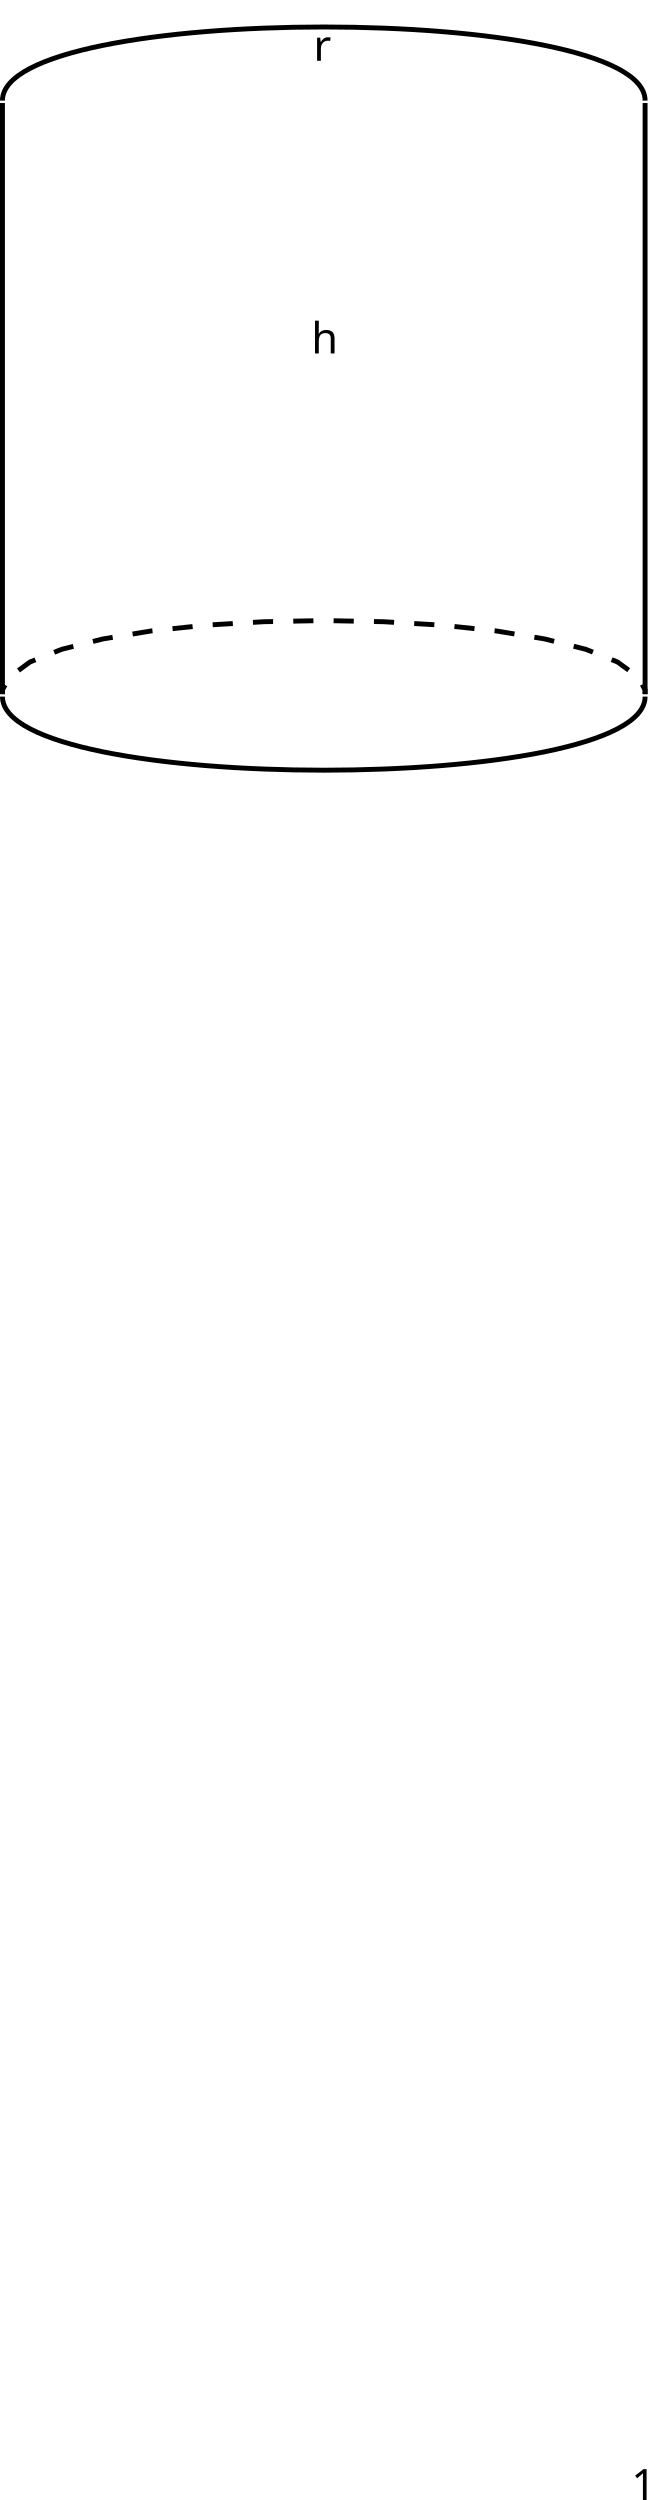
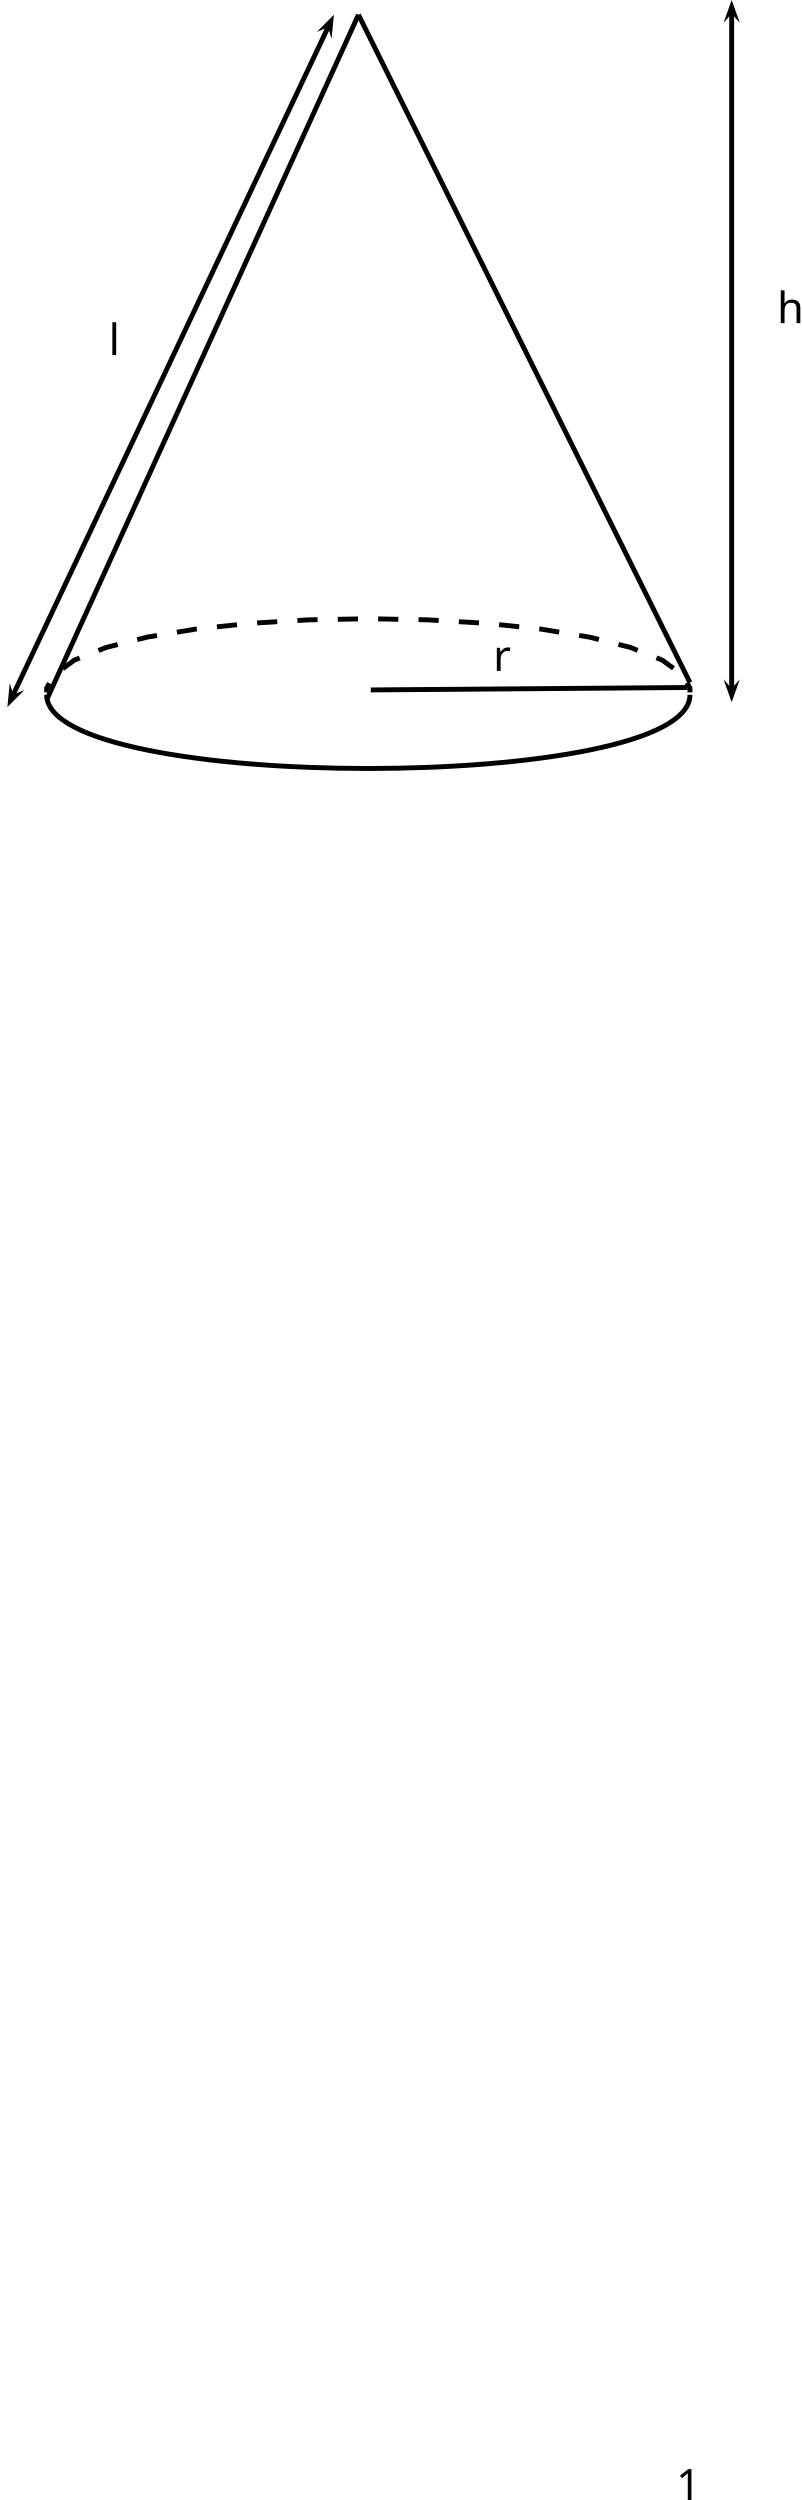
- <svg xmlns="http://www.w3.org/2000/svg" version="1.1" width="150.896pt" height="577.835pt" viewBox="85.218 52.8 150.896 577.835">
+ <svg xmlns="http://www.w3.org/2000/svg" version="1.1" width="185.181pt" height="577.268pt" viewBox="75.008 53.367 185.181 577.268">
  <defs>
    <font id="cmr10" horiz-adv-x="0">
      <font-face font-family="cmr10" units-per-em="1000" ascent="750" descent="250" />
      <glyph unicode="1" horiz-adv-x="500" vert-adv-y="500" glyph-name="one" d="M294 640C294 664 294 666 271 666C209 602 121 602 89 602V571C109 571 168 571 220 597V79C220 43 217 31 127 31H95V0C130 3 217 3 257 3S384 3 419 0V31H387C297 31 294 42 294 79V640Z" />
    </font>
    <font id="cmmi10" horiz-adv-x="0">
      <font-face font-family="cmmi10" units-per-em="1000" ascent="750" descent="250" />
      <glyph unicode="h" horiz-adv-x="576" vert-adv-y="576" glyph-name="h" d="M287 683C287 684 287 694 274 694C251 694 178 686 152 684C144 683 133 682 133 664C133 652 142 652 157 652C205 652 207 645 207 635L204 615L59 39C55 25 55 23 55 17C55-6 75-11 84-11C100-11 116 1 121 15L140 91L162 181C168 203 174 225 179 248C181 254 189 287 190 293C193 302 224 358 258 385C280 401 311 420 354 420S408 386 408 350C408 296 370 187 346 126C338 103 333 91 333 71C333 24 368-11 415-11C509-11 546 135 546 143C546 153 537 153 534 153C524 153 524 150 519 135C504 82 472 11 417 11C400 11 393 21 393 44C393 69 402 93 411 115C427 158 472 277 472 335C472 400 432 442 357 442C294 442 246 411 209 365L287 683Z" />
+       <glyph unicode="l" horiz-adv-x="298" vert-adv-y="298" glyph-name="l" d="M258 683C258 684 258 694 245 694C222 694 149 686 123 684C115 683 104 682 104 663C104 652 114 652 129 652C177 652 178 643 178 635L175 615L49 115C46 104 44 97 44 81C44 24 88-11 135-11C168-11 193 9 210 45C228 83 240 141 240 143C240 153 231 153 228 153C218 153 217 149 214 135C197 70 178 11 138 11C108 11 108 43 108 57C108 81 109 86 114 105L258 683Z" />
      <glyph unicode="r" horiz-adv-x="451" vert-adv-y="451" glyph-name="r" d="M88 59C85 44 79 21 79 16C79-2 93-11 108-11C120-11 138-3 145 17C147 21 181 157 185 175C193 208 211 278 217 305C221 318 249 365 273 387C281 394 310 420 353 420C379 420 394 408 395 408C365 403 343 379 343 353C343 337 354 318 381 318S436 341 436 377C436 412 404 442 353 442C288 442 244 393 225 365C217 410 181 442 134 442C88 442 69 403 60 385C42 351 29 291 29 288C29 278 39 278 41 278C51 278 52 279 58 301C75 372 95 420 131 420C148 420 162 412 162 374C162 353 159 342 146 290L88 59Z" />
    </font>
  </defs>
  <style type="text/css">
text.f0 {font-family:cmmi10;font-size:9.963px}
text.f1 {font-family:cmr10;font-size:9.963px}

</style>
  <g id="page1">
    <path d="M85.785 213.809C85.785 236.488 234.32 236.488 234.32 213.809" stroke="#000" fill="none" stroke-width="1.134" stroke-miterlimit="10" />
    <path d="M234.32 213.242V212.242L232.649 209.254L227.937 205.801L220.61 202.875L211.109 200.484L199.867 198.625L187.321 197.297L173.902 196.5L160.051 196.234L146.199 196.5L132.781 197.297L120.234 198.625L108.992 200.484L99.492 202.875L92.164 205.801L87.453 209.254L85.785 212.242V213.242" stroke="#000" fill="none" stroke-width="1.134" stroke-miterlimit="10" stroke-dasharray="4.662 4.662" stroke-dashoffset="2.268" />
-     <path d="M85.785 213.242V76.613" stroke="#000" fill="none" stroke-width="1.134" stroke-miterlimit="10" />
-     <path d="M234.32 213.242V76.613" stroke="#000" fill="none" stroke-width="1.134" stroke-miterlimit="10" />
-     <path d="M85.785 76.047C85.785 53.367 234.32 53.367 234.32 76.047" stroke="#000" fill="none" stroke-width="1.134" stroke-miterlimit="10" />
-     <text class="f0" x="73.842" y="148.387" transform="matrix(1 0 0 1 83.3386 -13.8899)">h</text>
-     <text class="f0" x="74.327" y="147.073" transform="matrix(1 0 0 1 83.3386 -80.2205)">r</text>
+     <path d="M85.785 214.945L157.781 56.769" stroke="#000" fill="none" stroke-width="1.134" stroke-miterlimit="10" />
+     <path d="M157.781 56.769L234.32 210.977" stroke="#000" fill="none" stroke-width="1.134" stroke-miterlimit="10" />
+     <path d="M160.617 212.676L233.75 212.109" stroke="#000" fill="none" stroke-width="1.134" stroke-miterlimit="10" />
+     <path d="M245.84 58.645L243.957 53.367L242.074 58.645L243.957 56.535" />
+     <path d="M242.074 210.238L243.957 215.512L245.84 210.238L243.957 212.348" />
+     <path d="M243.957 56.535V212.348" stroke="#000" fill="none" stroke-width="1.134" stroke-miterlimit="10" />
+     <text class="f0" x="74.327" y="147.073" transform="matrix(1 0 0 1 114.56 61.2284)">r</text>
+     <text class="f0" x="73.842" y="148.387" transform="matrix(1 0 0 1 180.606 -20.4095)">h</text>
+     <text class="f0" x="75.128" y="148.387" transform="matrix(1 0 0 1 24.9848 -13.0395)">l</text>
+     <path d="M151.566 62.344L152.113 56.77L148.16 60.738L150.766 59.633" />
+     <path d="M77.258 211.07L76.711 216.645L80.664 212.676L78.062 213.781" />
+     <path d="M150.766 59.633L78.062 213.781" stroke="#000" fill="none" stroke-width="1.134" stroke-miterlimit="10" />
    <text class="f1" x="231.133" y="630.635">1</text>
  </g>
</svg>
